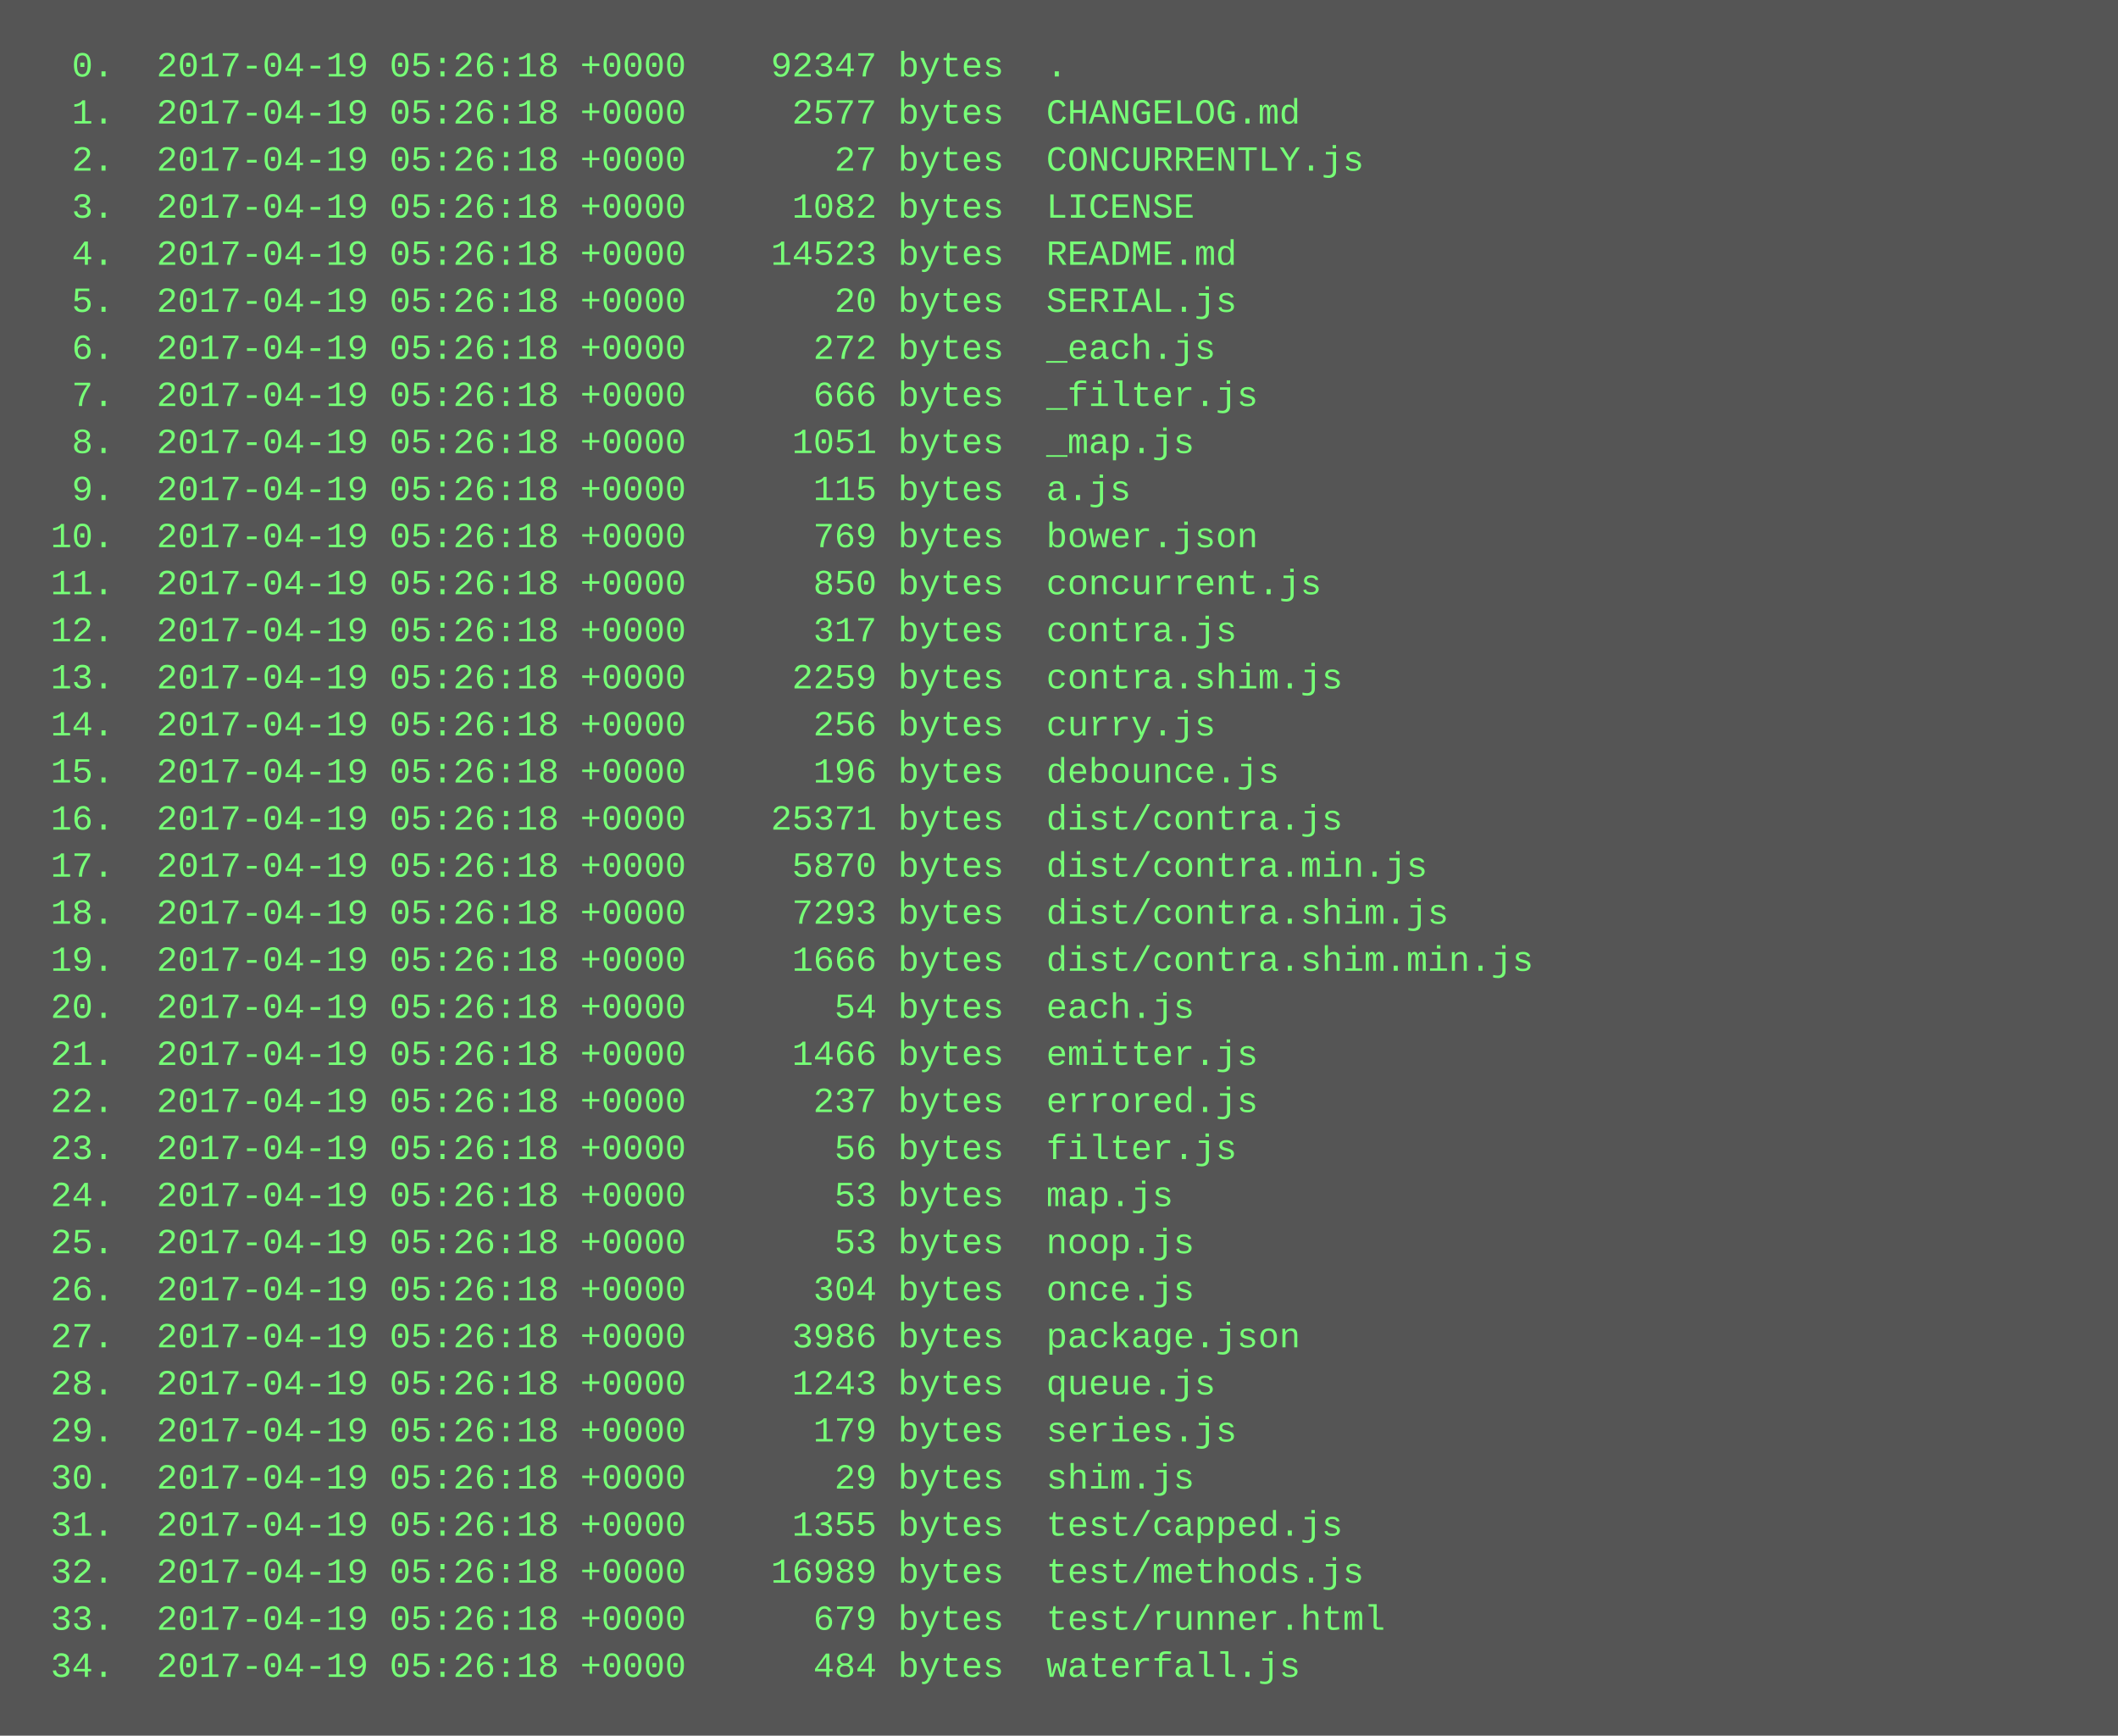
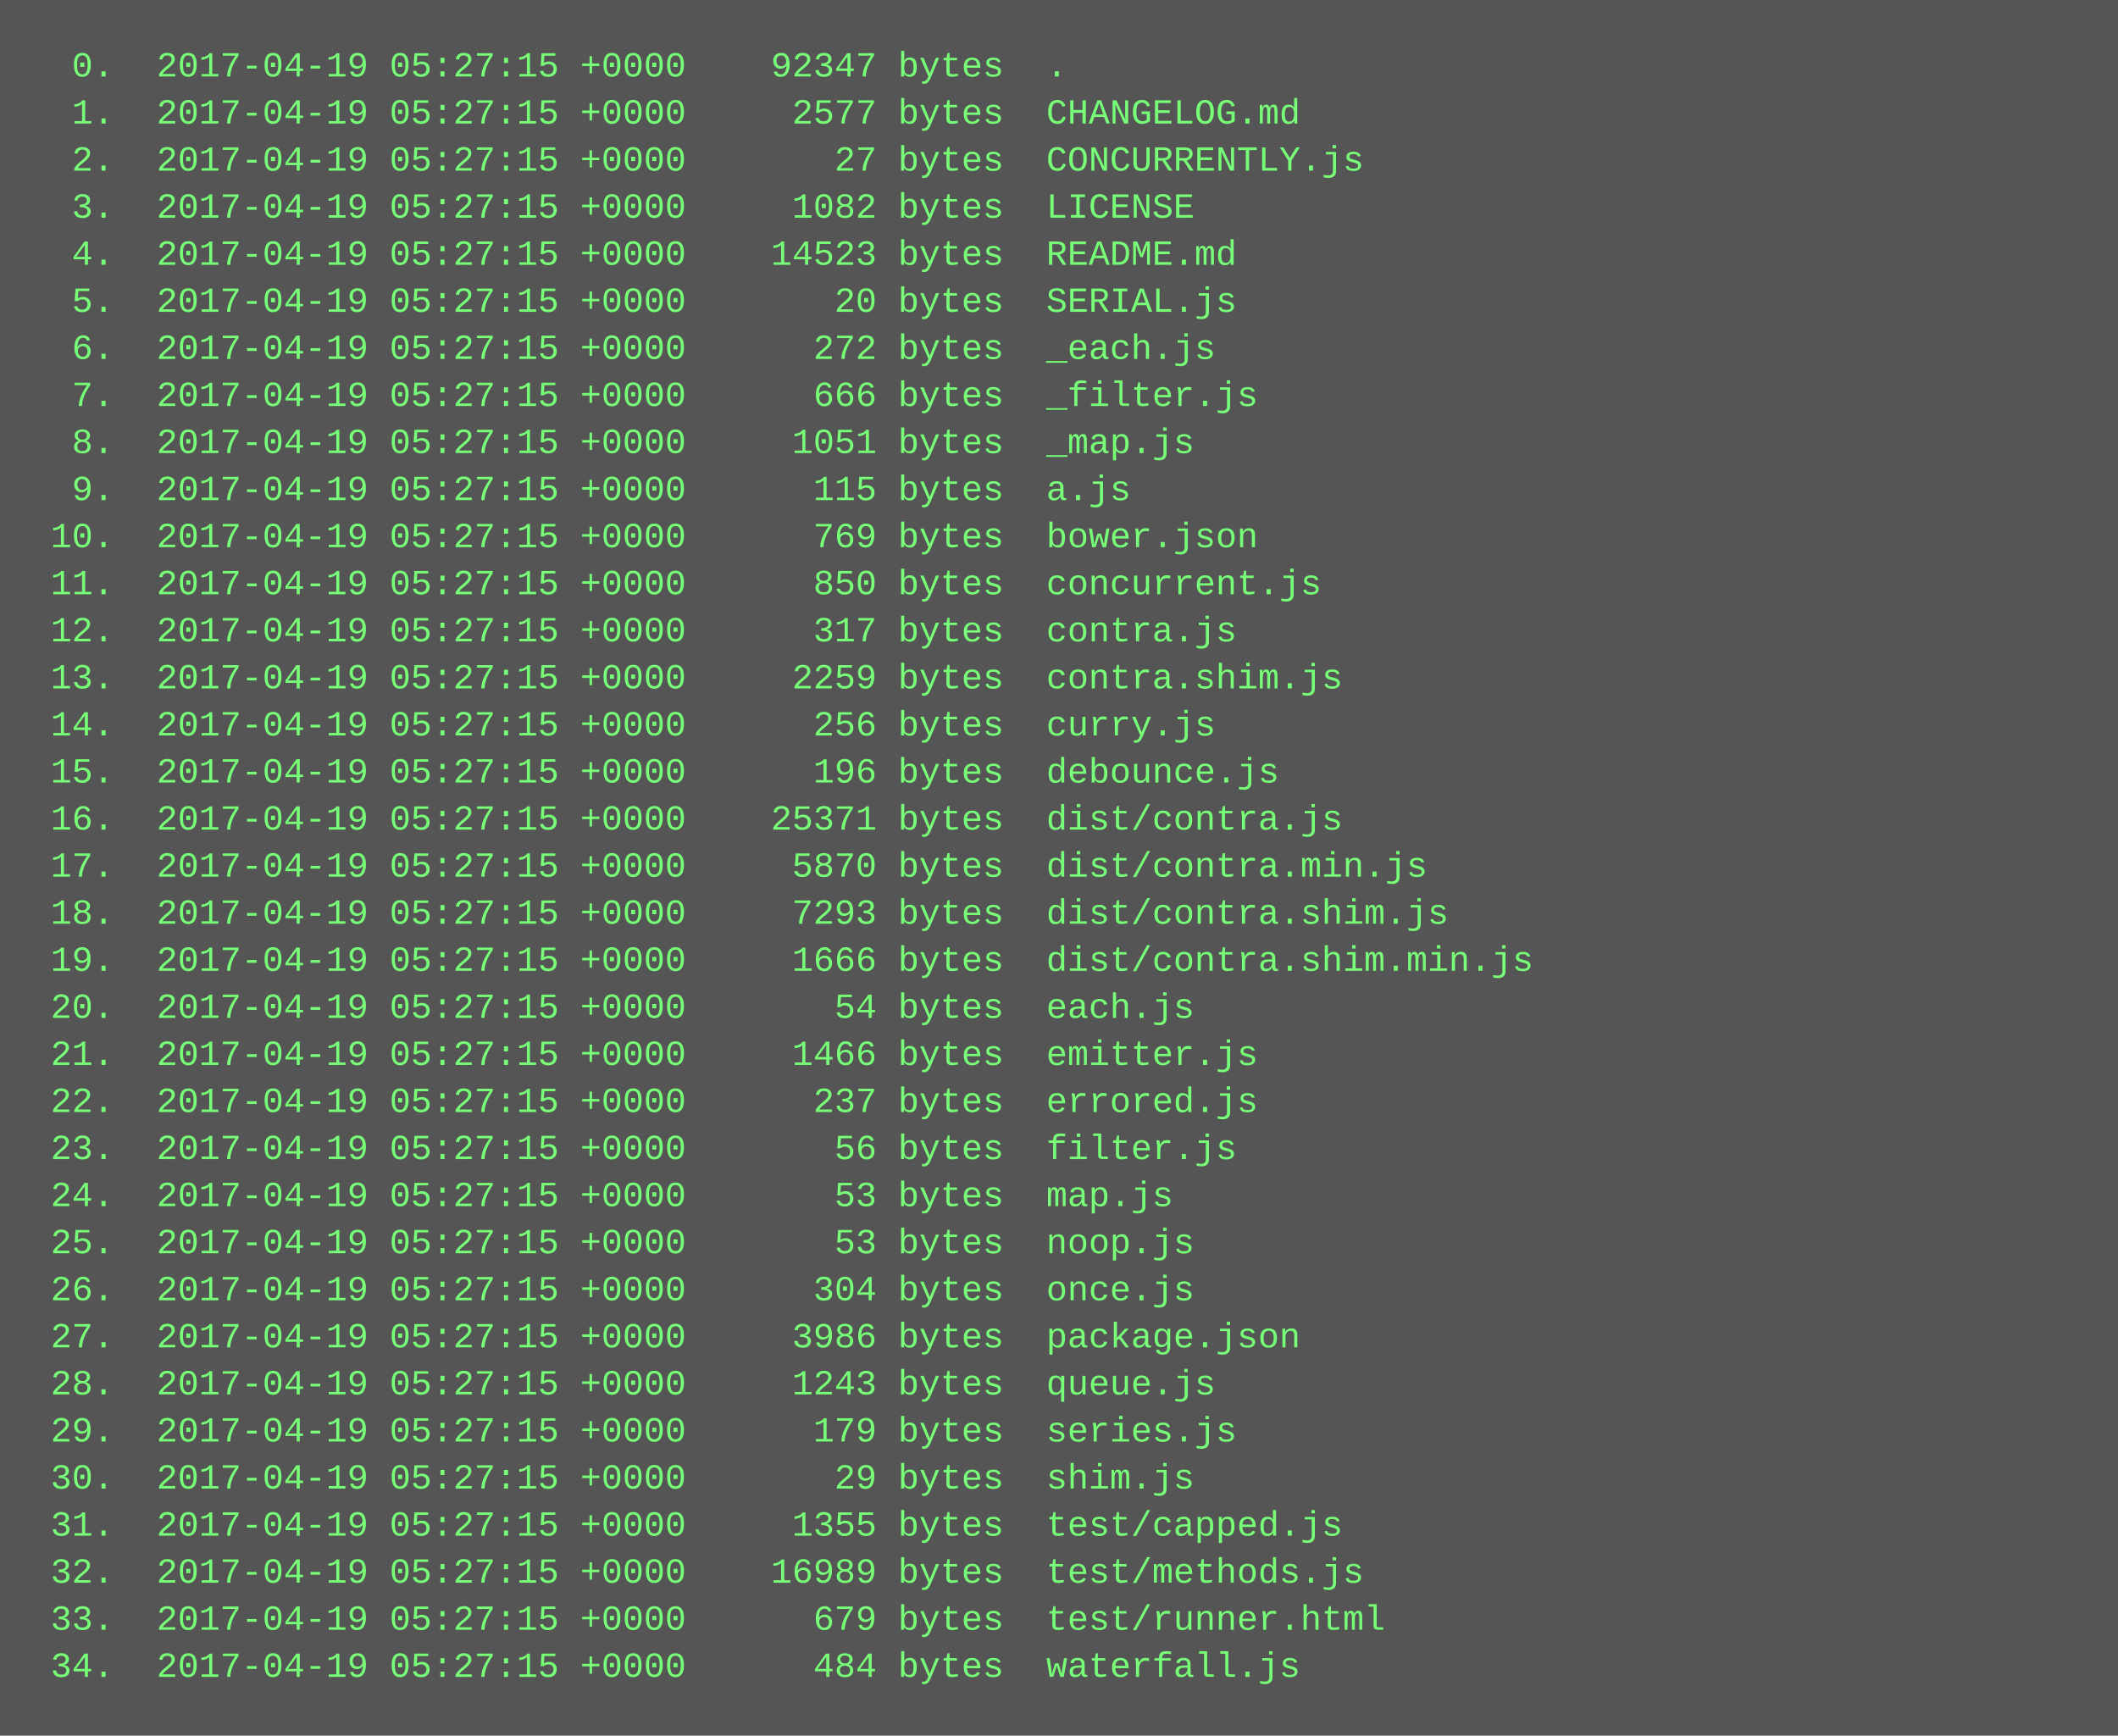
<svg xmlns="http://www.w3.org/2000/svg" height="590" width="720">
  <rect height="590" fill="#555" width="720" />
  <text fill="#7f7" font-family="Courier New" font-size="12" xml:space="preserve">
-     <tspan x="10" y="26">  0.  2017-04-19 05:26:18 +0000    92347 bytes  .</tspan>
-     <tspan x="10" y="42">  1.  2017-04-19 05:26:18 +0000     2577 bytes  CHANGELOG.md</tspan>
-     <tspan x="10" y="58">  2.  2017-04-19 05:26:18 +0000       27 bytes  CONCURRENTLY.js</tspan>
-     <tspan x="10" y="74">  3.  2017-04-19 05:26:18 +0000     1082 bytes  LICENSE</tspan>
-     <tspan x="10" y="90">  4.  2017-04-19 05:26:18 +0000    14523 bytes  README.md</tspan>
-     <tspan x="10" y="106">  5.  2017-04-19 05:26:18 +0000       20 bytes  SERIAL.js</tspan>
-     <tspan x="10" y="122">  6.  2017-04-19 05:26:18 +0000      272 bytes  _each.js</tspan>
-     <tspan x="10" y="138">  7.  2017-04-19 05:26:18 +0000      666 bytes  _filter.js</tspan>
-     <tspan x="10" y="154">  8.  2017-04-19 05:26:18 +0000     1051 bytes  _map.js</tspan>
-     <tspan x="10" y="170">  9.  2017-04-19 05:26:18 +0000      115 bytes  a.js</tspan>
-     <tspan x="10" y="186"> 10.  2017-04-19 05:26:18 +0000      769 bytes  bower.json</tspan>
-     <tspan x="10" y="202"> 11.  2017-04-19 05:26:18 +0000      850 bytes  concurrent.js</tspan>
-     <tspan x="10" y="218"> 12.  2017-04-19 05:26:18 +0000      317 bytes  contra.js</tspan>
-     <tspan x="10" y="234"> 13.  2017-04-19 05:26:18 +0000     2259 bytes  contra.shim.js</tspan>
-     <tspan x="10" y="250"> 14.  2017-04-19 05:26:18 +0000      256 bytes  curry.js</tspan>
-     <tspan x="10" y="266"> 15.  2017-04-19 05:26:18 +0000      196 bytes  debounce.js</tspan>
-     <tspan x="10" y="282"> 16.  2017-04-19 05:26:18 +0000    25371 bytes  dist/contra.js</tspan>
-     <tspan x="10" y="298"> 17.  2017-04-19 05:26:18 +0000     5870 bytes  dist/contra.min.js</tspan>
-     <tspan x="10" y="314"> 18.  2017-04-19 05:26:18 +0000     7293 bytes  dist/contra.shim.js</tspan>
-     <tspan x="10" y="330"> 19.  2017-04-19 05:26:18 +0000     1666 bytes  dist/contra.shim.min.js</tspan>
-     <tspan x="10" y="346"> 20.  2017-04-19 05:26:18 +0000       54 bytes  each.js</tspan>
-     <tspan x="10" y="362"> 21.  2017-04-19 05:26:18 +0000     1466 bytes  emitter.js</tspan>
-     <tspan x="10" y="378"> 22.  2017-04-19 05:26:18 +0000      237 bytes  errored.js</tspan>
-     <tspan x="10" y="394"> 23.  2017-04-19 05:26:18 +0000       56 bytes  filter.js</tspan>
-     <tspan x="10" y="410"> 24.  2017-04-19 05:26:18 +0000       53 bytes  map.js</tspan>
-     <tspan x="10" y="426"> 25.  2017-04-19 05:26:18 +0000       53 bytes  noop.js</tspan>
-     <tspan x="10" y="442"> 26.  2017-04-19 05:26:18 +0000      304 bytes  once.js</tspan>
-     <tspan x="10" y="458"> 27.  2017-04-19 05:26:18 +0000     3986 bytes  package.json</tspan>
-     <tspan x="10" y="474"> 28.  2017-04-19 05:26:18 +0000     1243 bytes  queue.js</tspan>
-     <tspan x="10" y="490"> 29.  2017-04-19 05:26:18 +0000      179 bytes  series.js</tspan>
-     <tspan x="10" y="506"> 30.  2017-04-19 05:26:18 +0000       29 bytes  shim.js</tspan>
-     <tspan x="10" y="522"> 31.  2017-04-19 05:26:18 +0000     1355 bytes  test/capped.js</tspan>
-     <tspan x="10" y="538"> 32.  2017-04-19 05:26:18 +0000    16989 bytes  test/methods.js</tspan>
-     <tspan x="10" y="554"> 33.  2017-04-19 05:26:18 +0000      679 bytes  test/runner.html</tspan>
-     <tspan x="10" y="570"> 34.  2017-04-19 05:26:18 +0000      484 bytes  waterfall.js</tspan>
+     <tspan x="10" y="26">  0.  2017-04-19 05:27:15 +0000    92347 bytes  .</tspan>
+     <tspan x="10" y="42">  1.  2017-04-19 05:27:15 +0000     2577 bytes  CHANGELOG.md</tspan>
+     <tspan x="10" y="58">  2.  2017-04-19 05:27:15 +0000       27 bytes  CONCURRENTLY.js</tspan>
+     <tspan x="10" y="74">  3.  2017-04-19 05:27:15 +0000     1082 bytes  LICENSE</tspan>
+     <tspan x="10" y="90">  4.  2017-04-19 05:27:15 +0000    14523 bytes  README.md</tspan>
+     <tspan x="10" y="106">  5.  2017-04-19 05:27:15 +0000       20 bytes  SERIAL.js</tspan>
+     <tspan x="10" y="122">  6.  2017-04-19 05:27:15 +0000      272 bytes  _each.js</tspan>
+     <tspan x="10" y="138">  7.  2017-04-19 05:27:15 +0000      666 bytes  _filter.js</tspan>
+     <tspan x="10" y="154">  8.  2017-04-19 05:27:15 +0000     1051 bytes  _map.js</tspan>
+     <tspan x="10" y="170">  9.  2017-04-19 05:27:15 +0000      115 bytes  a.js</tspan>
+     <tspan x="10" y="186"> 10.  2017-04-19 05:27:15 +0000      769 bytes  bower.json</tspan>
+     <tspan x="10" y="202"> 11.  2017-04-19 05:27:15 +0000      850 bytes  concurrent.js</tspan>
+     <tspan x="10" y="218"> 12.  2017-04-19 05:27:15 +0000      317 bytes  contra.js</tspan>
+     <tspan x="10" y="234"> 13.  2017-04-19 05:27:15 +0000     2259 bytes  contra.shim.js</tspan>
+     <tspan x="10" y="250"> 14.  2017-04-19 05:27:15 +0000      256 bytes  curry.js</tspan>
+     <tspan x="10" y="266"> 15.  2017-04-19 05:27:15 +0000      196 bytes  debounce.js</tspan>
+     <tspan x="10" y="282"> 16.  2017-04-19 05:27:15 +0000    25371 bytes  dist/contra.js</tspan>
+     <tspan x="10" y="298"> 17.  2017-04-19 05:27:15 +0000     5870 bytes  dist/contra.min.js</tspan>
+     <tspan x="10" y="314"> 18.  2017-04-19 05:27:15 +0000     7293 bytes  dist/contra.shim.js</tspan>
+     <tspan x="10" y="330"> 19.  2017-04-19 05:27:15 +0000     1666 bytes  dist/contra.shim.min.js</tspan>
+     <tspan x="10" y="346"> 20.  2017-04-19 05:27:15 +0000       54 bytes  each.js</tspan>
+     <tspan x="10" y="362"> 21.  2017-04-19 05:27:15 +0000     1466 bytes  emitter.js</tspan>
+     <tspan x="10" y="378"> 22.  2017-04-19 05:27:15 +0000      237 bytes  errored.js</tspan>
+     <tspan x="10" y="394"> 23.  2017-04-19 05:27:15 +0000       56 bytes  filter.js</tspan>
+     <tspan x="10" y="410"> 24.  2017-04-19 05:27:15 +0000       53 bytes  map.js</tspan>
+     <tspan x="10" y="426"> 25.  2017-04-19 05:27:15 +0000       53 bytes  noop.js</tspan>
+     <tspan x="10" y="442"> 26.  2017-04-19 05:27:15 +0000      304 bytes  once.js</tspan>
+     <tspan x="10" y="458"> 27.  2017-04-19 05:27:15 +0000     3986 bytes  package.json</tspan>
+     <tspan x="10" y="474"> 28.  2017-04-19 05:27:15 +0000     1243 bytes  queue.js</tspan>
+     <tspan x="10" y="490"> 29.  2017-04-19 05:27:15 +0000      179 bytes  series.js</tspan>
+     <tspan x="10" y="506"> 30.  2017-04-19 05:27:15 +0000       29 bytes  shim.js</tspan>
+     <tspan x="10" y="522"> 31.  2017-04-19 05:27:15 +0000     1355 bytes  test/capped.js</tspan>
+     <tspan x="10" y="538"> 32.  2017-04-19 05:27:15 +0000    16989 bytes  test/methods.js</tspan>
+     <tspan x="10" y="554"> 33.  2017-04-19 05:27:15 +0000      679 bytes  test/runner.html</tspan>
+     <tspan x="10" y="570"> 34.  2017-04-19 05:27:15 +0000      484 bytes  waterfall.js</tspan>
  </text>
</svg>
